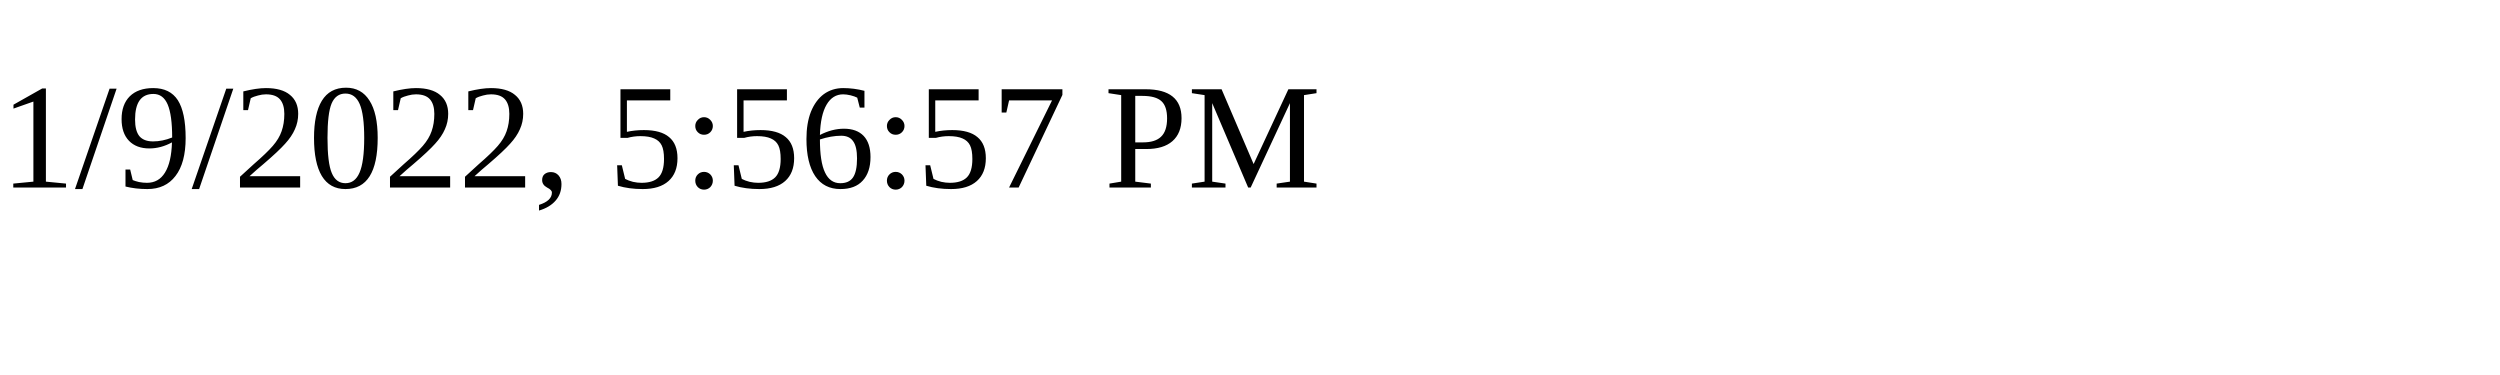
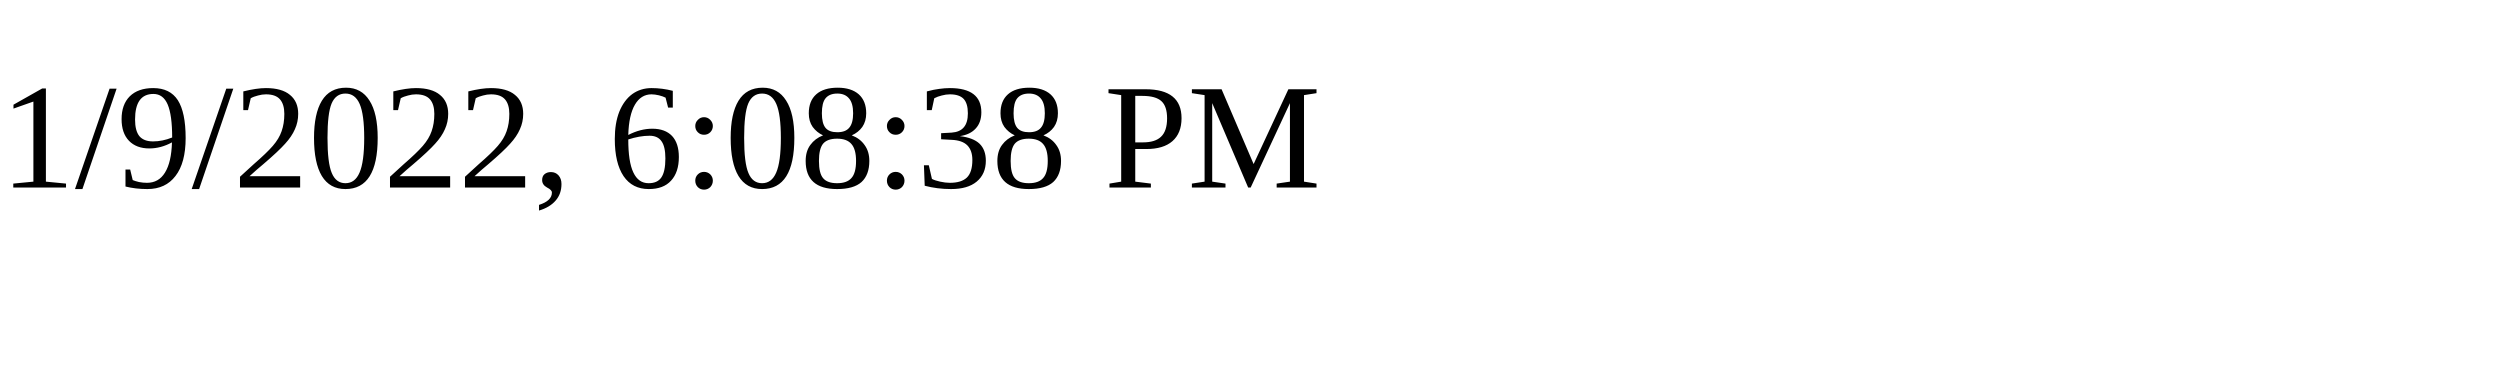
<svg xmlns="http://www.w3.org/2000/svg" height="30" width="200">
-   <text x="0" y="15">1/9/2022, 5:56:57 PM</text>
+   <text x="0" y="15">1/9/2022, 6:08:38 PM</text>
</svg>
